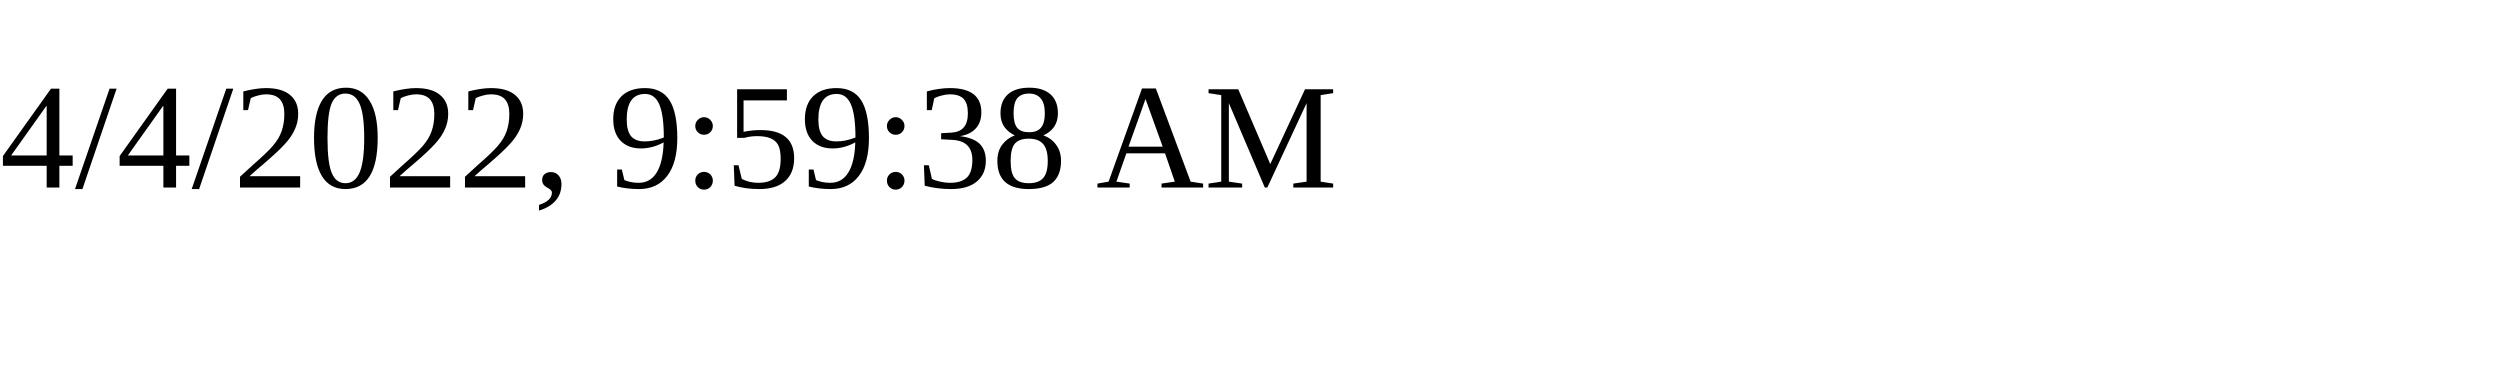
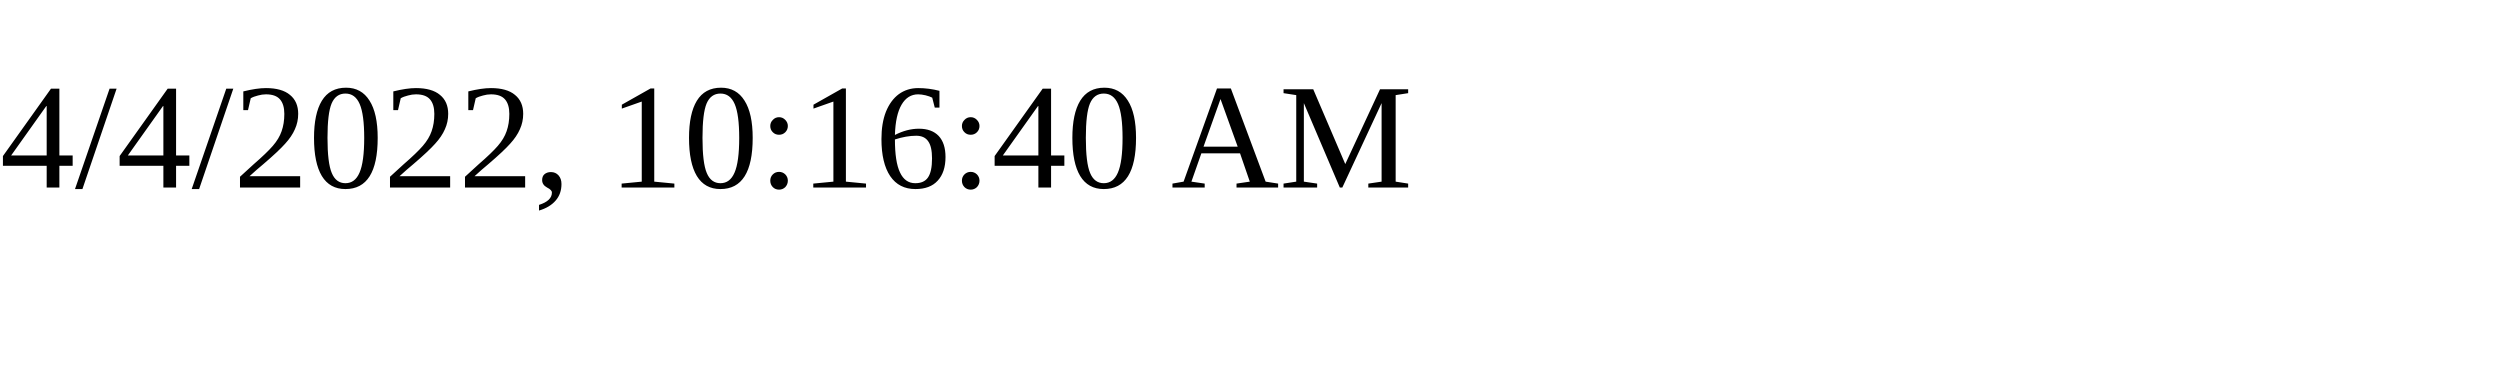
<svg xmlns="http://www.w3.org/2000/svg" height="30" width="200">
-   <text x="0" y="15">4/4/2022, 9:59:38 AM</text>
+   <text x="0" y="15">4/4/2022, 10:16:40 AM</text>
</svg>
